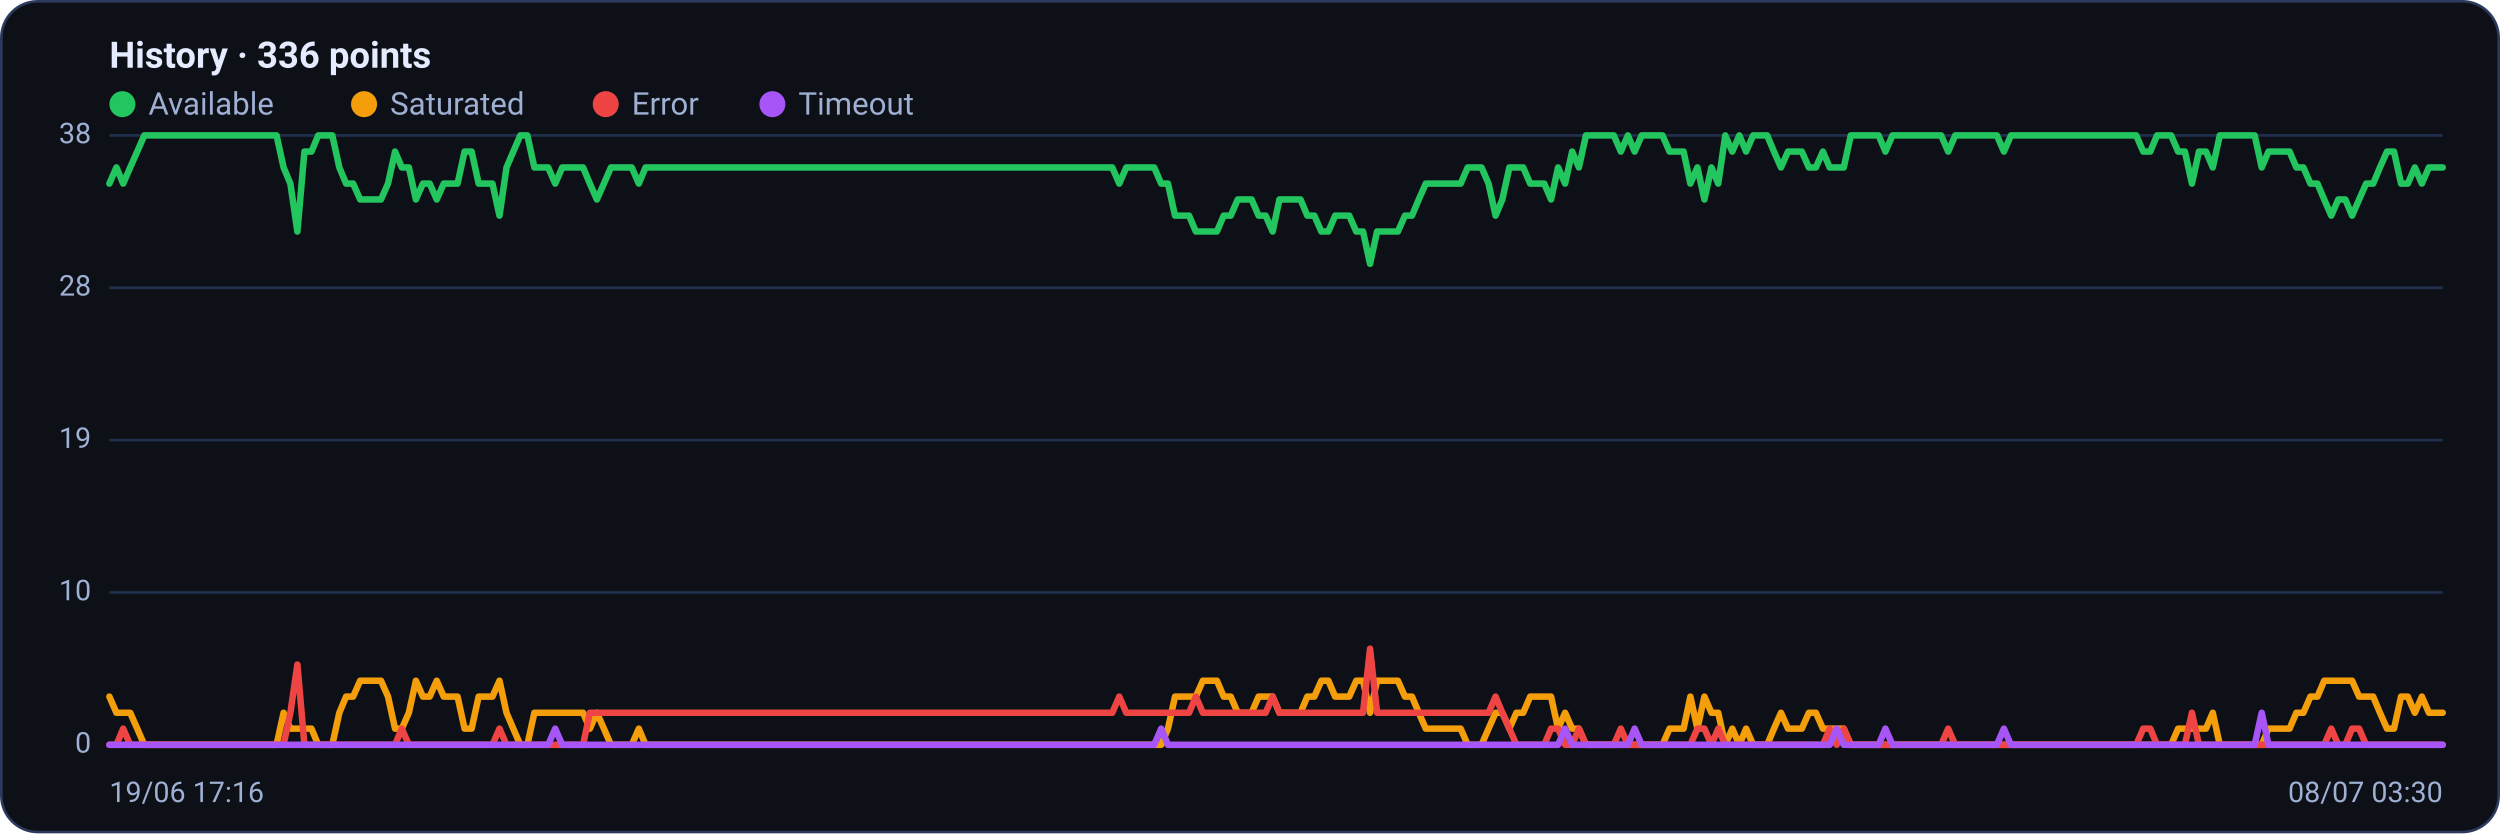
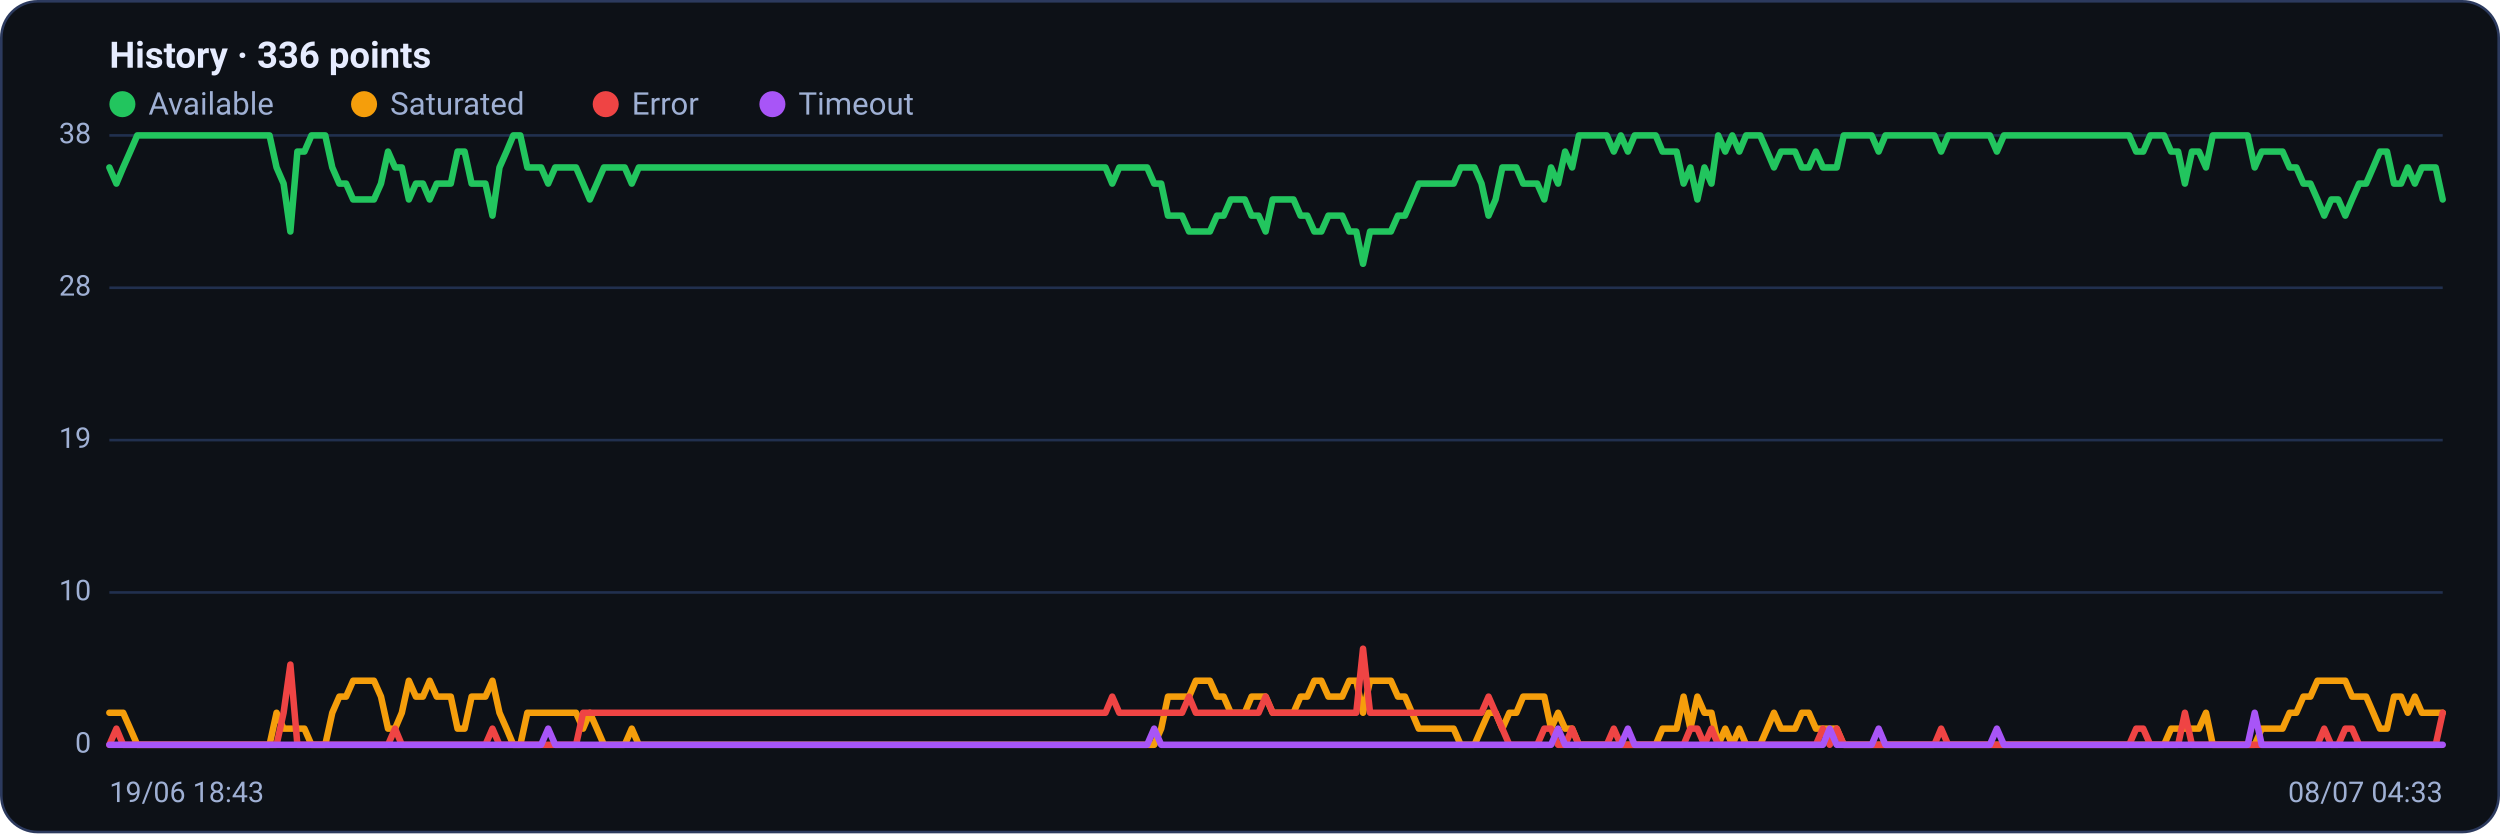
<svg xmlns="http://www.w3.org/2000/svg" viewBox="0 0 960 320" width="960" height="320" font-family="Segoe UI, system-ui, -apple-system, Roboto, Helvetica, Arial, sans-serif" role="img" aria-label="Availability history per region">
  <rect x="0.5" y="0.5" width="959" height="319" rx="14" fill="#0d1117" stroke="#2c3a5e" />
  <text x="42" y="26" font-size="14" font-weight="600" fill="#e6ecff">History · 336 points</text>
  <circle cx="47" cy="40" r="5" fill="#22c55e" />
  <text x="57" y="44" font-size="12" fill="#9fb0d4">Available</text>
  <circle cx="139.8" cy="40" r="5" fill="#f59e0b" />
  <text x="149.8" y="44" font-size="12" fill="#9fb0d4">Saturated</text>
  <circle cx="232.6" cy="40" r="5" fill="#ef4444" />
  <text x="242.6" y="44" font-size="12" fill="#9fb0d4">Error</text>
  <circle cx="296.6" cy="40" r="5" fill="#a855f7" />
  <text x="306.6" y="44" font-size="12" fill="#9fb0d4">Timeout</text>
  <line x1="42" y1="286.0" x2="938" y2="286.0" stroke="#21304f" stroke-width="1" />
  <text x="35" y="289.0" text-anchor="end" font-size="11" fill="#9fb0d4">0</text>
  <line x1="42" y1="227.5" x2="938" y2="227.5" stroke="#21304f" stroke-width="1" />
  <text x="35" y="230.5" text-anchor="end" font-size="11" fill="#9fb0d4">10</text>
  <line x1="42" y1="169.0" x2="938" y2="169.0" stroke="#21304f" stroke-width="1" />
  <text x="35" y="172.0" text-anchor="end" font-size="11" fill="#9fb0d4">19</text>
  <line x1="42" y1="110.5" x2="938" y2="110.5" stroke="#21304f" stroke-width="1" />
  <text x="35" y="113.5" text-anchor="end" font-size="11" fill="#9fb0d4">28</text>
  <line x1="42" y1="52.0" x2="938" y2="52.0" stroke="#21304f" stroke-width="1" />
  <text x="35" y="55.0" text-anchor="end" font-size="11" fill="#9fb0d4">38</text>
-   <polyline fill="none" stroke="#22c55e" stroke-width="2.5" stroke-linejoin="round" stroke-linecap="round" points="42.0,70.5 44.7,64.3 47.3,70.5 50.0,64.3 52.7,58.2 55.4,52.0 58.0,52.0 60.7,52.0 63.4,52.0 66.1,52.0 68.7,52.0 71.4,52.0 74.1,52.0 76.8,52.0 79.4,52.0 82.1,52.0 84.8,52.0 87.5,52.0 90.1,52.0 92.8,52.0 95.5,52.0 98.2,52.0 100.8,52.0 103.5,52.0 106.2,52.0 108.9,64.3 111.5,70.5 114.2,88.9 116.9,58.2 119.6,58.2 122.2,52.0 124.9,52.0 127.6,52.0 130.3,64.3 132.9,70.5 135.6,70.5 138.3,76.6 141.0,76.6 143.6,76.6 146.3,76.6 149.0,70.5 151.7,58.2 154.3,64.3 157.0,64.3 159.7,76.6 162.4,70.5 165.0,70.5 167.7,76.6 170.4,70.5 173.1,70.5 175.7,70.5 178.4,58.2 181.1,58.2 183.8,70.5 186.4,70.5 189.1,70.5 191.8,82.8 194.5,64.3 197.1,58.2 199.8,52.0 202.5,52.0 205.2,64.3 207.8,64.3 210.5,64.3 213.2,70.5 215.9,64.3 218.5,64.3 221.2,64.3 223.9,64.3 226.5,70.5 229.2,76.6 231.9,70.5 234.6,64.3 237.2,64.3 239.9,64.3 242.6,64.3 245.3,70.5 247.9,64.3 250.6,64.3 253.3,64.3 256.0,64.3 258.6,64.3 261.3,64.3 264.0,64.3 266.7,64.3 269.3,64.3 272.0,64.3 274.7,64.3 277.4,64.3 280.0,64.3 282.7,64.3 285.4,64.3 288.1,64.3 290.7,64.3 293.4,64.3 296.1,64.3 298.8,64.3 301.4,64.3 304.1,64.3 306.8,64.3 309.5,64.3 312.1,64.3 314.8,64.3 317.5,64.3 320.2,64.3 322.8,64.3 325.5,64.3 328.2,64.3 330.9,64.3 333.5,64.3 336.2,64.3 338.9,64.3 341.6,64.3 344.2,64.3 346.9,64.3 349.6,64.3 352.3,64.3 354.9,64.3 357.6,64.3 360.3,64.3 363.0,64.3 365.6,64.3 368.3,64.3 371.0,64.3 373.7,64.3 376.3,64.3 379.0,64.3 381.7,64.3 384.4,64.3 387.0,64.3 389.7,64.3 392.4,64.3 395.1,64.3 397.7,64.3 400.4,64.3 403.1,64.3 405.7,64.3 408.4,64.3 411.1,64.3 413.8,64.3 416.4,64.3 419.1,64.3 421.8,64.3 424.5,64.3 427.1,64.3 429.8,70.5 432.5,64.3 435.2,64.3 437.8,64.3 440.5,64.3 443.2,64.3 445.9,70.5 448.5,70.5 451.2,82.8 453.9,82.8 456.6,82.8 459.2,88.9 461.9,88.9 464.6,88.9 467.3,88.9 469.9,82.8 472.6,82.8 475.3,76.6 478.0,76.6 480.6,76.6 483.3,82.8 486.0,82.8 488.7,88.9 491.3,76.6 494.0,76.6 496.7,76.6 499.4,76.6 502.0,82.8 504.7,82.8 507.4,88.9 510.1,88.9 512.7,82.8 515.4,82.8 518.1,82.8 520.8,88.9 523.4,88.9 526.1,101.3 528.8,88.9 531.5,88.9 534.1,88.9 536.8,88.9 539.5,82.8 542.2,82.8 544.8,76.6 547.5,70.5 550.2,70.5 552.9,70.5 555.5,70.5 558.2,70.5 560.9,70.5 563.6,64.3 566.2,64.3 568.9,64.3 571.6,70.5 574.3,82.8 576.9,76.6 579.6,64.3 582.3,64.3 584.9,64.3 587.6,70.5 590.3,70.5 593.0,70.5 595.6,76.6 598.3,64.3 601.0,70.5 603.7,58.2 606.3,64.3 609.0,52.0 611.7,52.0 614.4,52.0 617.0,52.0 619.7,52.0 622.4,58.2 625.1,52.0 627.7,58.2 630.4,52.0 633.1,52.0 635.8,52.0 638.4,52.0 641.1,58.2 643.8,58.2 646.5,58.2 649.1,70.5 651.8,64.3 654.5,76.6 657.2,64.3 659.8,70.5 662.5,52.0 665.2,58.2 667.9,52.0 670.5,58.2 673.2,52.0 675.9,52.0 678.6,52.0 681.2,58.2 683.9,64.3 686.6,58.2 689.3,58.2 691.9,58.2 694.6,64.3 697.3,64.3 700.0,58.2 702.6,64.3 705.3,64.3 708.0,64.3 710.7,52.0 713.3,52.0 716.0,52.0 718.7,52.0 721.4,52.0 724.0,58.2 726.7,52.0 729.4,52.0 732.1,52.0 734.7,52.0 737.4,52.0 740.1,52.0 742.8,52.0 745.4,52.0 748.1,58.2 750.8,52.0 753.5,52.0 756.1,52.0 758.8,52.0 761.5,52.0 764.1,52.0 766.8,52.0 769.5,58.2 772.2,52.0 774.8,52.0 777.5,52.0 780.2,52.0 782.9,52.0 785.5,52.0 788.2,52.0 790.9,52.0 793.6,52.0 796.2,52.0 798.9,52.0 801.6,52.0 804.3,52.0 806.9,52.0 809.6,52.0 812.3,52.0 815.0,52.0 817.6,52.0 820.3,52.0 823.0,58.2 825.7,58.2 828.3,52.0 831.0,52.0 833.7,52.0 836.4,58.2 839.0,58.2 841.7,70.5 844.4,58.2 847.1,58.2 849.7,64.3 852.4,52.0 855.1,52.0 857.8,52.0 860.4,52.0 863.1,52.0 865.8,52.0 868.5,64.3 871.1,58.2 873.8,58.2 876.5,58.2 879.2,58.2 881.8,64.3 884.5,64.3 887.2,70.5 889.9,70.5 892.5,76.6 895.2,82.8 897.9,76.6 900.6,76.6 903.2,82.8 905.9,76.6 908.6,70.5 911.3,70.5 913.9,64.3 916.6,58.2 919.3,58.2 922.0,70.5 924.6,70.5 927.3,64.3 930.0,70.5 932.7,64.3 935.3,64.3 938.0,64.3" />
-   <polyline fill="none" stroke="#f59e0b" stroke-width="2.5" stroke-linejoin="round" stroke-linecap="round" points="42.0,267.5 44.7,273.7 47.3,273.7 50.0,273.7 52.7,279.8 55.4,286.0 58.0,286.0 60.7,286.0 63.4,286.0 66.1,286.0 68.7,286.0 71.4,286.0 74.1,286.0 76.8,286.0 79.4,286.0 82.1,286.0 84.8,286.0 87.5,286.0 90.1,286.0 92.8,286.0 95.5,286.0 98.2,286.0 100.8,286.0 103.5,286.0 106.2,286.0 108.9,273.7 111.5,279.8 114.2,279.8 116.9,279.8 119.6,279.8 122.2,286.0 124.9,286.0 127.6,286.0 130.3,273.7 132.9,267.5 135.6,267.5 138.3,261.4 141.0,261.4 143.6,261.4 146.3,261.4 149.0,267.5 151.7,279.8 154.3,279.8 157.0,273.7 159.7,261.4 162.4,267.5 165.0,267.5 167.7,261.4 170.4,267.5 173.1,267.5 175.7,267.5 178.4,279.8 181.1,279.8 183.8,267.5 186.4,267.5 189.1,267.5 191.8,261.4 194.5,273.7 197.1,279.8 199.8,286.0 202.5,286.0 205.2,273.7 207.8,273.7 210.5,273.7 213.2,273.7 215.9,273.7 218.5,273.7 221.2,273.7 223.9,273.7 226.5,279.8 229.2,273.7 231.9,279.8 234.6,286.0 237.2,286.0 239.9,286.0 242.6,286.0 245.3,279.8 247.9,286.0 250.6,286.0 253.3,286.0 256.0,286.0 258.6,286.0 261.3,286.0 264.0,286.0 266.7,286.0 269.3,286.0 272.0,286.0 274.7,286.0 277.4,286.0 280.0,286.0 282.7,286.0 285.4,286.0 288.1,286.0 290.7,286.0 293.4,286.0 296.1,286.0 298.8,286.0 301.4,286.0 304.1,286.0 306.8,286.0 309.5,286.0 312.1,286.0 314.8,286.0 317.5,286.0 320.2,286.0 322.8,286.0 325.5,286.0 328.2,286.0 330.9,286.0 333.5,286.0 336.2,286.0 338.9,286.0 341.6,286.0 344.2,286.0 346.9,286.0 349.6,286.0 352.3,286.0 354.9,286.0 357.6,286.0 360.3,286.0 363.0,286.0 365.6,286.0 368.3,286.0 371.0,286.0 373.7,286.0 376.3,286.0 379.0,286.0 381.7,286.0 384.4,286.0 387.0,286.0 389.7,286.0 392.4,286.0 395.1,286.0 397.7,286.0 400.4,286.0 403.1,286.0 405.7,286.0 408.4,286.0 411.1,286.0 413.8,286.0 416.4,286.0 419.1,286.0 421.8,286.0 424.5,286.0 427.1,286.0 429.8,286.0 432.5,286.0 435.2,286.0 437.8,286.0 440.5,286.0 443.2,286.0 445.9,286.0 448.5,279.8 451.2,267.5 453.9,267.5 456.6,267.5 459.2,267.5 461.9,261.4 464.6,261.4 467.3,261.4 469.9,267.5 472.6,267.5 475.3,273.7 478.0,273.7 480.6,273.7 483.3,267.5 486.0,267.5 488.7,267.5 491.3,273.7 494.0,273.7 496.7,273.7 499.4,273.7 502.0,267.5 504.7,267.5 507.4,261.4 510.1,261.4 512.7,267.5 515.4,267.5 518.1,267.5 520.8,261.4 523.4,261.4 526.1,273.7 528.8,261.4 531.5,261.4 534.1,261.4 536.8,261.4 539.5,267.5 542.2,267.5 544.8,273.7 547.5,279.8 550.2,279.8 552.9,279.8 555.5,279.8 558.2,279.8 560.9,279.8 563.6,286.0 566.2,286.0 568.9,286.0 571.6,279.8 574.3,273.7 576.9,273.7 579.6,279.8 582.3,273.7 584.9,273.7 587.6,267.5 590.3,267.5 593.0,267.5 595.6,267.5 598.3,279.8 601.0,273.7 603.7,279.8 606.3,279.8 609.0,286.0 611.7,286.0 614.4,286.0 617.0,286.0 619.7,286.0 622.4,286.0 625.1,286.0 627.7,286.0 630.4,286.0 633.1,286.0 635.8,286.0 638.4,286.0 641.1,279.8 643.8,279.8 646.5,279.8 649.1,267.5 651.8,279.8 654.5,267.5 657.2,273.7 659.8,273.7 662.5,286.0 665.2,279.8 667.9,286.0 670.5,279.8 673.2,286.0 675.9,286.0 678.6,286.0 681.2,279.8 683.9,273.7 686.6,279.8 689.3,279.8 691.9,279.8 694.6,273.7 697.3,273.7 700.0,279.8 702.6,279.8 705.3,279.8 708.0,279.8 710.7,286.0 713.3,286.0 716.0,286.0 718.7,286.0 721.4,286.0 724.0,286.0 726.7,286.0 729.4,286.0 732.1,286.0 734.7,286.0 737.4,286.0 740.1,286.0 742.8,286.0 745.4,286.0 748.1,286.0 750.8,286.0 753.5,286.0 756.1,286.0 758.8,286.0 761.5,286.0 764.1,286.0 766.8,286.0 769.5,286.0 772.2,286.0 774.8,286.0 777.5,286.0 780.2,286.0 782.9,286.0 785.5,286.0 788.2,286.0 790.9,286.0 793.6,286.0 796.2,286.0 798.9,286.0 801.6,286.0 804.3,286.0 806.9,286.0 809.6,286.0 812.3,286.0 815.0,286.0 817.6,286.0 820.3,286.0 823.0,286.0 825.7,286.0 828.3,286.0 831.0,286.0 833.7,286.0 836.4,279.8 839.0,279.8 841.7,279.8 844.4,279.8 847.1,279.8 849.7,273.7 852.4,286.0 855.1,286.0 857.8,286.0 860.4,286.0 863.1,286.0 865.8,286.0 868.5,286.0 871.1,279.8 873.8,279.8 876.5,279.8 879.2,279.8 881.8,273.7 884.5,273.7 887.2,267.5 889.9,267.5 892.5,261.4 895.2,261.4 897.9,261.4 900.6,261.4 903.2,261.4 905.9,267.5 908.6,267.5 911.3,267.5 913.9,273.7 916.6,279.8 919.3,279.8 922.0,267.5 924.6,267.5 927.3,273.7 930.0,267.5 932.7,273.7 935.3,273.7 938.0,273.7" />
-   <polyline fill="none" stroke="#ef4444" stroke-width="2.5" stroke-linejoin="round" stroke-linecap="round" points="42.0,286.0 44.7,286.0 47.3,279.8 50.0,286.0 52.7,286.0 55.4,286.0 58.0,286.0 60.7,286.0 63.4,286.0 66.1,286.0 68.7,286.0 71.4,286.0 74.1,286.0 76.8,286.0 79.4,286.0 82.1,286.0 84.8,286.0 87.5,286.0 90.1,286.0 92.8,286.0 95.5,286.0 98.2,286.0 100.8,286.0 103.5,286.0 106.2,286.0 108.9,286.0 111.5,273.7 114.2,255.2 116.9,286.0 119.6,286.0 122.2,286.0 124.9,286.0 127.6,286.0 130.3,286.0 132.9,286.0 135.6,286.0 138.3,286.0 141.0,286.0 143.6,286.0 146.3,286.0 149.0,286.0 151.7,286.0 154.3,279.8 157.0,286.0 159.7,286.0 162.4,286.0 165.0,286.0 167.7,286.0 170.4,286.0 173.1,286.0 175.7,286.0 178.4,286.0 181.1,286.0 183.8,286.0 186.4,286.0 189.1,286.0 191.8,279.8 194.5,286.0 197.1,286.0 199.8,286.0 202.5,286.0 205.2,286.0 207.8,286.0 210.5,286.0 213.2,286.0 215.9,286.0 218.5,286.0 221.2,286.0 223.9,286.0 226.5,273.7 229.2,273.7 231.9,273.7 234.6,273.7 237.2,273.7 239.9,273.7 242.6,273.7 245.3,273.7 247.9,273.7 250.6,273.7 253.3,273.7 256.0,273.7 258.6,273.7 261.3,273.7 264.0,273.7 266.7,273.7 269.3,273.7 272.0,273.7 274.7,273.7 277.4,273.7 280.0,273.7 282.7,273.7 285.4,273.7 288.1,273.7 290.7,273.7 293.4,273.7 296.1,273.7 298.8,273.7 301.4,273.7 304.1,273.7 306.8,273.7 309.5,273.7 312.1,273.7 314.8,273.7 317.5,273.7 320.2,273.7 322.8,273.7 325.5,273.7 328.2,273.7 330.9,273.7 333.5,273.7 336.2,273.7 338.9,273.7 341.6,273.7 344.2,273.7 346.9,273.7 349.6,273.7 352.3,273.7 354.9,273.7 357.6,273.7 360.3,273.7 363.0,273.7 365.6,273.7 368.3,273.7 371.0,273.7 373.7,273.7 376.3,273.7 379.0,273.7 381.7,273.7 384.4,273.7 387.0,273.7 389.7,273.7 392.4,273.7 395.1,273.7 397.7,273.7 400.4,273.7 403.1,273.7 405.7,273.7 408.4,273.7 411.1,273.7 413.8,273.7 416.4,273.7 419.1,273.7 421.8,273.7 424.5,273.7 427.1,273.7 429.8,267.5 432.5,273.7 435.2,273.7 437.8,273.7 440.5,273.7 443.2,273.7 445.9,273.7 448.5,273.7 451.2,273.7 453.9,273.7 456.6,273.7 459.2,267.5 461.9,273.7 464.6,273.7 467.3,273.7 469.9,273.7 472.6,273.7 475.3,273.7 478.0,273.7 480.6,273.7 483.3,273.7 486.0,273.7 488.7,267.5 491.3,273.7 494.0,273.7 496.7,273.7 499.4,273.7 502.0,273.7 504.7,273.7 507.4,273.7 510.1,273.7 512.7,273.7 515.4,273.7 518.1,273.7 520.8,273.7 523.4,273.7 526.1,249.1 528.8,273.7 531.5,273.7 534.1,273.7 536.8,273.7 539.5,273.7 542.2,273.7 544.8,273.7 547.5,273.7 550.2,273.7 552.9,273.7 555.5,273.7 558.2,273.7 560.9,273.7 563.6,273.7 566.2,273.7 568.9,273.7 571.6,273.7 574.3,267.5 576.9,273.7 579.6,279.8 582.3,286.0 584.9,286.0 587.6,286.0 590.3,286.0 593.0,286.0 595.6,279.8 598.3,279.8 601.0,286.0 603.7,286.0 606.3,279.8 609.0,286.0 611.7,286.0 614.4,286.0 617.0,286.0 619.7,286.0 622.4,279.8 625.1,286.0 627.7,286.0 630.4,286.0 633.1,286.0 635.8,286.0 638.4,286.0 641.1,286.0 643.8,286.0 646.5,286.0 649.1,286.0 651.8,279.8 654.5,279.8 657.2,286.0 659.8,279.8 662.5,286.0 665.2,286.0 667.9,286.0 670.5,286.0 673.2,286.0 675.9,286.0 678.6,286.0 681.2,286.0 683.9,286.0 686.6,286.0 689.3,286.0 691.9,286.0 694.6,286.0 697.3,286.0 700.0,286.0 702.6,279.8 705.3,286.0 708.0,279.8 710.7,286.0 713.3,286.0 716.0,286.0 718.7,286.0 721.4,286.0 724.0,286.0 726.7,286.0 729.4,286.0 732.1,286.0 734.7,286.0 737.4,286.0 740.1,286.0 742.8,286.0 745.4,286.0 748.1,279.8 750.8,286.0 753.5,286.0 756.1,286.0 758.8,286.0 761.5,286.0 764.1,286.0 766.8,286.0 769.5,286.0 772.2,286.0 774.8,286.0 777.5,286.0 780.2,286.0 782.9,286.0 785.5,286.0 788.2,286.0 790.9,286.0 793.6,286.0 796.2,286.0 798.9,286.0 801.6,286.0 804.3,286.0 806.9,286.0 809.6,286.0 812.3,286.0 815.0,286.0 817.6,286.0 820.3,286.0 823.0,279.8 825.7,279.8 828.3,286.0 831.0,286.0 833.7,286.0 836.4,286.0 839.0,286.0 841.7,273.7 844.4,286.0 847.1,286.0 849.7,286.0 852.4,286.0 855.1,286.0 857.8,286.0 860.4,286.0 863.1,286.0 865.8,286.0 868.5,286.0 871.1,286.0 873.8,286.0 876.5,286.0 879.2,286.0 881.8,286.0 884.5,286.0 887.2,286.0 889.9,286.0 892.5,286.0 895.2,279.8 897.9,286.0 900.6,286.0 903.2,279.8 905.9,279.8 908.6,286.0 911.3,286.0 913.9,286.0 916.6,286.0 919.3,286.0 922.0,286.0 924.6,286.0 927.3,286.0 930.0,286.0 932.7,286.0 935.3,286.0 938.0,286.0" />
-   <polyline fill="none" stroke="#a855f7" stroke-width="2.5" stroke-linejoin="round" stroke-linecap="round" points="42.0,286.0 44.7,286.0 47.3,286.0 50.0,286.0 52.7,286.0 55.4,286.0 58.0,286.0 60.7,286.0 63.4,286.0 66.1,286.0 68.7,286.0 71.4,286.0 74.1,286.0 76.8,286.0 79.4,286.0 82.1,286.0 84.8,286.0 87.5,286.0 90.1,286.0 92.8,286.0 95.5,286.0 98.2,286.0 100.8,286.0 103.5,286.0 106.2,286.0 108.9,286.0 111.5,286.0 114.2,286.0 116.9,286.0 119.6,286.0 122.2,286.0 124.9,286.0 127.6,286.0 130.3,286.0 132.9,286.0 135.6,286.0 138.3,286.0 141.0,286.0 143.6,286.0 146.3,286.0 149.0,286.0 151.7,286.0 154.3,286.0 157.0,286.0 159.7,286.0 162.4,286.0 165.0,286.0 167.7,286.0 170.4,286.0 173.1,286.0 175.7,286.0 178.4,286.0 181.1,286.0 183.8,286.0 186.4,286.0 189.1,286.0 191.8,286.0 194.5,286.0 197.1,286.0 199.8,286.0 202.5,286.0 205.2,286.0 207.8,286.0 210.5,286.0 213.2,279.8 215.9,286.0 218.5,286.0 221.2,286.0 223.9,286.0 226.5,286.0 229.2,286.0 231.9,286.0 234.6,286.0 237.2,286.0 239.9,286.0 242.6,286.0 245.3,286.0 247.9,286.0 250.6,286.0 253.3,286.0 256.0,286.0 258.6,286.0 261.3,286.0 264.0,286.0 266.7,286.0 269.3,286.0 272.0,286.0 274.7,286.0 277.4,286.0 280.0,286.0 282.7,286.0 285.4,286.0 288.1,286.0 290.7,286.0 293.4,286.0 296.1,286.0 298.8,286.0 301.4,286.0 304.1,286.0 306.8,286.0 309.5,286.0 312.1,286.0 314.8,286.0 317.5,286.0 320.2,286.0 322.8,286.0 325.5,286.0 328.2,286.0 330.9,286.0 333.5,286.0 336.2,286.0 338.9,286.0 341.6,286.0 344.2,286.0 346.9,286.0 349.6,286.0 352.3,286.0 354.9,286.0 357.6,286.0 360.3,286.0 363.0,286.0 365.6,286.0 368.3,286.0 371.0,286.0 373.7,286.0 376.3,286.0 379.0,286.0 381.7,286.0 384.4,286.0 387.0,286.0 389.7,286.0 392.4,286.0 395.1,286.0 397.7,286.0 400.4,286.0 403.1,286.0 405.7,286.0 408.4,286.0 411.1,286.0 413.8,286.0 416.4,286.0 419.1,286.0 421.8,286.0 424.5,286.0 427.1,286.0 429.8,286.0 432.5,286.0 435.2,286.0 437.8,286.0 440.5,286.0 443.2,286.0 445.9,279.8 448.5,286.0 451.2,286.0 453.9,286.0 456.6,286.0 459.2,286.0 461.9,286.0 464.6,286.0 467.3,286.0 469.9,286.0 472.6,286.0 475.3,286.0 478.0,286.0 480.6,286.0 483.3,286.0 486.0,286.0 488.7,286.0 491.3,286.0 494.0,286.0 496.7,286.0 499.4,286.0 502.0,286.0 504.7,286.0 507.4,286.0 510.1,286.0 512.7,286.0 515.4,286.0 518.1,286.0 520.8,286.0 523.4,286.0 526.1,286.0 528.8,286.0 531.5,286.0 534.1,286.0 536.8,286.0 539.5,286.0 542.2,286.0 544.8,286.0 547.5,286.0 550.2,286.0 552.9,286.0 555.5,286.0 558.2,286.0 560.9,286.0 563.6,286.0 566.2,286.0 568.9,286.0 571.6,286.0 574.3,286.0 576.9,286.0 579.6,286.0 582.3,286.0 584.9,286.0 587.6,286.0 590.3,286.0 593.0,286.0 595.6,286.0 598.3,286.0 601.0,279.8 603.7,286.0 606.3,286.0 609.0,286.0 611.7,286.0 614.4,286.0 617.0,286.0 619.7,286.0 622.4,286.0 625.1,286.0 627.7,279.8 630.4,286.0 633.1,286.0 635.8,286.0 638.4,286.0 641.1,286.0 643.8,286.0 646.5,286.0 649.1,286.0 651.8,286.0 654.5,286.0 657.2,286.0 659.8,286.0 662.5,286.0 665.2,286.0 667.9,286.0 670.5,286.0 673.2,286.0 675.9,286.0 678.6,286.0 681.2,286.0 683.9,286.0 686.6,286.0 689.3,286.0 691.9,286.0 694.6,286.0 697.3,286.0 700.0,286.0 702.6,286.0 705.3,279.8 708.0,286.0 710.7,286.0 713.3,286.0 716.0,286.0 718.7,286.0 721.4,286.0 724.0,279.8 726.7,286.0 729.4,286.0 732.1,286.0 734.7,286.0 737.4,286.0 740.1,286.0 742.8,286.0 745.4,286.0 748.1,286.0 750.8,286.0 753.5,286.0 756.1,286.0 758.8,286.0 761.5,286.0 764.1,286.0 766.8,286.0 769.5,279.8 772.2,286.0 774.8,286.0 777.5,286.0 780.2,286.0 782.9,286.0 785.5,286.0 788.2,286.0 790.9,286.0 793.6,286.0 796.2,286.0 798.9,286.0 801.6,286.0 804.3,286.0 806.9,286.0 809.6,286.0 812.3,286.0 815.0,286.0 817.6,286.0 820.3,286.0 823.0,286.0 825.7,286.0 828.3,286.0 831.0,286.0 833.7,286.0 836.4,286.0 839.0,286.0 841.7,286.0 844.4,286.0 847.1,286.0 849.7,286.0 852.4,286.0 855.1,286.0 857.8,286.0 860.4,286.0 863.1,286.0 865.8,286.0 868.5,273.7 871.1,286.0 873.8,286.0 876.5,286.0 879.2,286.0 881.8,286.0 884.5,286.0 887.2,286.0 889.9,286.0 892.5,286.0 895.2,286.0 897.9,286.0 900.6,286.0 903.2,286.0 905.9,286.0 908.6,286.0 911.3,286.0 913.9,286.0 916.6,286.0 919.3,286.0 922.0,286.0 924.6,286.0 927.3,286.0 930.0,286.0 932.7,286.0 935.3,286.0 938.0,286.0" />
-   <text x="42" y="308" font-size="11" fill="#9fb0d4">19/06 17:16</text>
-   <text x="938" y="308" text-anchor="end" font-size="11" fill="#9fb0d4">08/07 03:30</text>
+   <polyline fill="none" stroke="#22c55e" stroke-width="2.5" stroke-linejoin="round" stroke-linecap="round" points="42.0,64.3 44.7,70.5 47.3,64.3 50.0,58.2 52.7,52.0 55.4,52.0 58.0,52.0 60.7,52.0 63.4,52.0 66.1,52.0 68.7,52.0 71.4,52.0 74.1,52.0 76.8,52.0 79.4,52.0 82.1,52.0 84.8,52.0 87.5,52.0 90.1,52.0 92.8,52.0 95.5,52.0 98.2,52.0 100.8,52.0 103.5,52.0 106.2,64.3 108.9,70.5 111.5,88.9 114.2,58.2 116.9,58.2 119.6,52.0 122.2,52.0 124.9,52.0 127.6,64.3 130.3,70.5 132.9,70.5 135.6,76.6 138.3,76.6 141.0,76.6 143.6,76.6 146.3,70.5 149.0,58.2 151.7,64.3 154.3,64.3 157.0,76.6 159.7,70.5 162.4,70.5 165.0,76.6 167.7,70.5 170.4,70.5 173.1,70.5 175.7,58.2 178.4,58.2 181.1,70.5 183.8,70.5 186.4,70.5 189.1,82.8 191.8,64.3 194.5,58.2 197.1,52.0 199.8,52.0 202.5,64.3 205.2,64.3 207.8,64.3 210.5,70.5 213.2,64.3 215.9,64.3 218.5,64.3 221.2,64.3 223.9,70.5 226.5,76.6 229.2,70.5 231.9,64.3 234.6,64.3 237.2,64.3 239.9,64.3 242.6,70.5 245.3,64.3 247.9,64.3 250.6,64.3 253.3,64.3 256.0,64.3 258.6,64.3 261.3,64.3 264.0,64.3 266.7,64.3 269.3,64.3 272.0,64.3 274.7,64.3 277.4,64.3 280.0,64.3 282.7,64.3 285.4,64.3 288.1,64.3 290.7,64.3 293.4,64.3 296.1,64.3 298.8,64.3 301.4,64.3 304.1,64.3 306.8,64.3 309.5,64.3 312.1,64.3 314.8,64.3 317.5,64.3 320.2,64.3 322.8,64.3 325.5,64.3 328.2,64.3 330.9,64.3 333.5,64.3 336.2,64.3 338.9,64.3 341.6,64.3 344.2,64.3 346.9,64.3 349.6,64.3 352.3,64.3 354.9,64.3 357.6,64.3 360.3,64.3 363.0,64.3 365.6,64.3 368.3,64.3 371.0,64.3 373.7,64.3 376.3,64.3 379.0,64.3 381.7,64.3 384.4,64.3 387.0,64.3 389.7,64.3 392.4,64.3 395.1,64.3 397.7,64.3 400.4,64.3 403.1,64.3 405.7,64.3 408.4,64.3 411.1,64.3 413.8,64.3 416.4,64.3 419.1,64.3 421.8,64.3 424.5,64.3 427.1,70.5 429.8,64.3 432.5,64.3 435.2,64.3 437.8,64.3 440.5,64.3 443.2,70.5 445.9,70.5 448.5,82.8 451.2,82.8 453.9,82.8 456.6,88.9 459.2,88.9 461.9,88.9 464.6,88.9 467.3,82.8 469.9,82.8 472.6,76.6 475.3,76.6 478.0,76.6 480.6,82.8 483.3,82.8 486.0,88.9 488.7,76.6 491.3,76.6 494.0,76.6 496.7,76.6 499.4,82.8 502.0,82.8 504.7,88.9 507.4,88.9 510.1,82.8 512.7,82.8 515.4,82.8 518.1,88.9 520.8,88.9 523.4,101.3 526.1,88.9 528.8,88.9 531.5,88.9 534.1,88.9 536.8,82.8 539.5,82.8 542.2,76.6 544.8,70.5 547.5,70.5 550.2,70.5 552.9,70.5 555.5,70.5 558.2,70.5 560.9,64.3 563.6,64.3 566.2,64.3 568.9,70.5 571.6,82.8 574.3,76.6 576.9,64.3 579.6,64.3 582.3,64.3 584.9,70.5 587.6,70.5 590.3,70.5 593.0,76.6 595.6,64.3 598.3,70.5 601.0,58.2 603.7,64.3 606.3,52.0 609.0,52.0 611.7,52.0 614.4,52.0 617.0,52.0 619.7,58.2 622.4,52.0 625.1,58.2 627.7,52.0 630.4,52.0 633.1,52.0 635.8,52.0 638.4,58.2 641.1,58.2 643.8,58.2 646.5,70.5 649.1,64.3 651.8,76.6 654.5,64.3 657.2,70.5 659.8,52.0 662.5,58.2 665.2,52.0 667.9,58.2 670.5,52.0 673.2,52.0 675.9,52.0 678.6,58.2 681.2,64.3 683.9,58.2 686.6,58.2 689.3,58.2 691.9,64.3 694.6,64.3 697.3,58.2 700.0,64.3 702.6,64.3 705.3,64.3 708.0,52.0 710.7,52.0 713.3,52.0 716.0,52.0 718.7,52.0 721.4,58.2 724.0,52.0 726.7,52.0 729.4,52.0 732.1,52.0 734.7,52.0 737.4,52.0 740.1,52.0 742.8,52.0 745.4,58.2 748.1,52.0 750.8,52.0 753.5,52.0 756.1,52.0 758.8,52.0 761.5,52.0 764.1,52.0 766.8,58.2 769.5,52.0 772.2,52.0 774.8,52.0 777.5,52.0 780.2,52.0 782.9,52.0 785.5,52.0 788.2,52.0 790.9,52.0 793.6,52.0 796.2,52.0 798.9,52.0 801.6,52.0 804.3,52.0 806.9,52.0 809.6,52.0 812.3,52.0 815.0,52.0 817.6,52.0 820.3,58.2 823.0,58.2 825.7,52.0 828.3,52.0 831.0,52.0 833.7,58.2 836.4,58.2 839.0,70.5 841.7,58.2 844.4,58.2 847.1,64.3 849.7,52.0 852.4,52.0 855.1,52.0 857.8,52.0 860.4,52.0 863.1,52.0 865.8,64.3 868.5,58.2 871.1,58.2 873.8,58.2 876.5,58.2 879.2,64.3 881.8,64.3 884.5,70.5 887.2,70.5 889.9,76.6 892.5,82.8 895.2,76.6 897.9,76.6 900.6,82.8 903.2,76.6 905.9,70.5 908.6,70.5 911.3,64.3 913.9,58.2 916.6,58.2 919.3,70.5 922.0,70.5 924.6,64.3 927.3,70.5 930.0,64.3 932.7,64.3 935.3,64.3 938.0,76.6" />
+   <polyline fill="none" stroke="#f59e0b" stroke-width="2.5" stroke-linejoin="round" stroke-linecap="round" points="42.0,273.7 44.7,273.7 47.3,273.7 50.0,279.8 52.7,286.0 55.4,286.0 58.0,286.0 60.7,286.0 63.4,286.0 66.1,286.0 68.7,286.0 71.4,286.0 74.1,286.0 76.8,286.0 79.4,286.0 82.1,286.0 84.8,286.0 87.5,286.0 90.1,286.0 92.8,286.0 95.5,286.0 98.2,286.0 100.8,286.0 103.5,286.0 106.2,273.7 108.9,279.8 111.5,279.8 114.2,279.8 116.9,279.8 119.6,286.0 122.2,286.0 124.9,286.0 127.6,273.7 130.3,267.5 132.9,267.5 135.6,261.4 138.3,261.4 141.0,261.4 143.6,261.4 146.3,267.5 149.0,279.8 151.7,279.8 154.3,273.7 157.0,261.4 159.7,267.5 162.4,267.5 165.0,261.4 167.7,267.5 170.4,267.5 173.1,267.5 175.7,279.8 178.4,279.8 181.1,267.5 183.8,267.5 186.4,267.5 189.1,261.4 191.8,273.7 194.5,279.8 197.1,286.0 199.8,286.0 202.5,273.7 205.2,273.7 207.8,273.7 210.5,273.7 213.2,273.7 215.9,273.7 218.5,273.7 221.2,273.7 223.9,279.8 226.5,273.7 229.2,279.8 231.9,286.0 234.6,286.0 237.2,286.0 239.9,286.0 242.6,279.8 245.3,286.0 247.9,286.0 250.6,286.0 253.3,286.0 256.0,286.0 258.6,286.0 261.3,286.0 264.0,286.0 266.7,286.0 269.3,286.0 272.0,286.0 274.7,286.0 277.4,286.0 280.0,286.0 282.7,286.0 285.4,286.0 288.1,286.0 290.7,286.0 293.4,286.0 296.1,286.0 298.8,286.0 301.4,286.0 304.1,286.0 306.8,286.0 309.5,286.0 312.1,286.0 314.8,286.0 317.5,286.0 320.2,286.0 322.8,286.0 325.5,286.0 328.2,286.0 330.9,286.0 333.5,286.0 336.2,286.0 338.9,286.0 341.6,286.0 344.2,286.0 346.9,286.0 349.6,286.0 352.3,286.0 354.9,286.0 357.6,286.0 360.3,286.0 363.0,286.0 365.6,286.0 368.3,286.0 371.0,286.0 373.7,286.0 376.3,286.0 379.0,286.0 381.7,286.0 384.4,286.0 387.0,286.0 389.7,286.0 392.4,286.0 395.1,286.0 397.7,286.0 400.4,286.0 403.1,286.0 405.7,286.0 408.4,286.0 411.1,286.0 413.8,286.0 416.4,286.0 419.1,286.0 421.8,286.0 424.5,286.0 427.1,286.0 429.8,286.0 432.5,286.0 435.2,286.0 437.8,286.0 440.5,286.0 443.2,286.0 445.9,279.8 448.5,267.5 451.2,267.5 453.9,267.5 456.6,267.5 459.2,261.4 461.9,261.4 464.6,261.4 467.3,267.5 469.9,267.5 472.6,273.7 475.3,273.7 478.0,273.7 480.6,267.5 483.3,267.5 486.0,267.5 488.7,273.7 491.3,273.7 494.0,273.7 496.7,273.7 499.4,267.5 502.0,267.5 504.7,261.4 507.4,261.4 510.1,267.5 512.7,267.5 515.4,267.5 518.1,261.4 520.8,261.4 523.4,273.7 526.1,261.4 528.8,261.4 531.5,261.4 534.1,261.4 536.8,267.5 539.5,267.5 542.2,273.7 544.8,279.8 547.5,279.8 550.2,279.8 552.9,279.8 555.5,279.8 558.2,279.8 560.9,286.0 563.6,286.0 566.2,286.0 568.9,279.8 571.6,273.7 574.3,273.7 576.9,279.8 579.6,273.7 582.3,273.7 584.9,267.5 587.6,267.5 590.3,267.5 593.0,267.5 595.6,279.8 598.3,273.7 601.0,279.8 603.7,279.8 606.3,286.0 609.0,286.0 611.7,286.0 614.4,286.0 617.0,286.0 619.7,286.0 622.4,286.0 625.1,286.0 627.7,286.0 630.4,286.0 633.1,286.0 635.8,286.0 638.4,279.8 641.1,279.8 643.8,279.8 646.5,267.5 649.1,279.8 651.8,267.5 654.5,273.7 657.2,273.7 659.8,286.0 662.5,279.8 665.2,286.0 667.9,279.8 670.5,286.0 673.2,286.0 675.9,286.0 678.6,279.8 681.2,273.7 683.9,279.8 686.6,279.8 689.3,279.8 691.9,273.7 694.6,273.7 697.3,279.8 700.0,279.8 702.6,279.8 705.3,279.8 708.0,286.0 710.7,286.0 713.3,286.0 716.0,286.0 718.7,286.0 721.4,286.0 724.0,286.0 726.7,286.0 729.4,286.0 732.1,286.0 734.7,286.0 737.4,286.0 740.1,286.0 742.8,286.0 745.4,286.0 748.1,286.0 750.8,286.0 753.5,286.0 756.1,286.0 758.8,286.0 761.5,286.0 764.1,286.0 766.8,286.0 769.5,286.0 772.2,286.0 774.8,286.0 777.5,286.0 780.2,286.0 782.9,286.0 785.5,286.0 788.2,286.0 790.9,286.0 793.6,286.0 796.2,286.0 798.9,286.0 801.6,286.0 804.3,286.0 806.9,286.0 809.6,286.0 812.3,286.0 815.0,286.0 817.6,286.0 820.3,286.0 823.0,286.0 825.7,286.0 828.3,286.0 831.0,286.0 833.7,279.8 836.4,279.8 839.0,279.8 841.7,279.8 844.4,279.8 847.1,273.7 849.7,286.0 852.4,286.0 855.1,286.0 857.8,286.0 860.4,286.0 863.1,286.0 865.8,286.0 868.5,279.8 871.1,279.8 873.8,279.8 876.5,279.8 879.2,273.7 881.8,273.7 884.5,267.5 887.2,267.5 889.9,261.4 892.5,261.4 895.2,261.4 897.9,261.4 900.6,261.4 903.2,267.5 905.9,267.5 908.6,267.5 911.3,273.7 913.9,279.8 916.6,279.8 919.3,267.5 922.0,267.5 924.6,273.7 927.3,267.5 930.0,273.7 932.7,273.7 935.3,273.7 938.0,273.7" />
+   <polyline fill="none" stroke="#ef4444" stroke-width="2.5" stroke-linejoin="round" stroke-linecap="round" points="42.0,286.0 44.7,279.8 47.3,286.0 50.0,286.0 52.7,286.0 55.4,286.0 58.0,286.0 60.7,286.0 63.4,286.0 66.1,286.0 68.7,286.0 71.4,286.0 74.1,286.0 76.8,286.0 79.4,286.0 82.1,286.0 84.8,286.0 87.5,286.0 90.1,286.0 92.8,286.0 95.5,286.0 98.2,286.0 100.8,286.0 103.5,286.0 106.2,286.0 108.9,273.7 111.5,255.2 114.2,286.0 116.9,286.0 119.6,286.0 122.2,286.0 124.9,286.0 127.6,286.0 130.3,286.0 132.9,286.0 135.6,286.0 138.3,286.0 141.0,286.0 143.6,286.0 146.3,286.0 149.0,286.0 151.7,279.8 154.3,286.0 157.0,286.0 159.7,286.0 162.4,286.0 165.0,286.0 167.7,286.0 170.4,286.0 173.1,286.0 175.7,286.0 178.4,286.0 181.1,286.0 183.8,286.0 186.4,286.0 189.1,279.8 191.8,286.0 194.5,286.0 197.1,286.0 199.8,286.0 202.5,286.0 205.2,286.0 207.8,286.0 210.5,286.0 213.2,286.0 215.9,286.0 218.5,286.0 221.2,286.0 223.9,273.7 226.5,273.7 229.2,273.7 231.9,273.7 234.6,273.7 237.2,273.7 239.9,273.7 242.6,273.7 245.3,273.7 247.9,273.7 250.6,273.7 253.3,273.7 256.0,273.7 258.6,273.7 261.3,273.7 264.0,273.7 266.7,273.7 269.3,273.7 272.0,273.7 274.7,273.7 277.4,273.7 280.0,273.7 282.7,273.7 285.4,273.7 288.1,273.7 290.7,273.7 293.4,273.7 296.1,273.7 298.8,273.7 301.4,273.7 304.1,273.7 306.8,273.7 309.5,273.7 312.1,273.7 314.8,273.7 317.5,273.7 320.2,273.7 322.8,273.7 325.5,273.7 328.2,273.7 330.9,273.7 333.5,273.7 336.2,273.7 338.9,273.7 341.6,273.7 344.2,273.7 346.9,273.7 349.6,273.7 352.3,273.7 354.9,273.7 357.6,273.7 360.3,273.7 363.0,273.7 365.6,273.7 368.3,273.7 371.0,273.7 373.7,273.7 376.3,273.7 379.0,273.7 381.7,273.7 384.4,273.7 387.0,273.7 389.7,273.7 392.4,273.7 395.1,273.7 397.7,273.7 400.4,273.7 403.1,273.7 405.7,273.7 408.4,273.7 411.1,273.7 413.8,273.7 416.4,273.7 419.1,273.7 421.8,273.7 424.5,273.7 427.1,267.5 429.8,273.7 432.5,273.7 435.2,273.7 437.8,273.7 440.5,273.7 443.2,273.7 445.9,273.7 448.5,273.7 451.2,273.7 453.9,273.7 456.6,267.5 459.2,273.7 461.9,273.7 464.6,273.7 467.3,273.7 469.9,273.7 472.6,273.7 475.3,273.7 478.0,273.7 480.6,273.7 483.3,273.7 486.0,267.5 488.7,273.7 491.3,273.7 494.0,273.7 496.7,273.7 499.4,273.7 502.0,273.7 504.7,273.7 507.4,273.7 510.1,273.7 512.7,273.7 515.4,273.7 518.1,273.7 520.8,273.7 523.4,249.1 526.1,273.7 528.8,273.7 531.5,273.7 534.1,273.7 536.8,273.7 539.5,273.7 542.2,273.7 544.8,273.7 547.5,273.7 550.2,273.7 552.9,273.7 555.5,273.7 558.2,273.7 560.9,273.7 563.6,273.7 566.2,273.7 568.9,273.7 571.6,267.5 574.3,273.7 576.9,279.8 579.6,286.0 582.3,286.0 584.9,286.0 587.6,286.0 590.3,286.0 593.0,279.8 595.6,279.8 598.3,286.0 601.0,286.0 603.7,279.8 606.3,286.0 609.0,286.0 611.7,286.0 614.4,286.0 617.0,286.0 619.7,279.8 622.4,286.0 625.1,286.0 627.7,286.0 630.4,286.0 633.1,286.0 635.8,286.0 638.4,286.0 641.1,286.0 643.8,286.0 646.5,286.0 649.1,279.8 651.8,279.8 654.5,286.0 657.2,279.8 659.8,286.0 662.5,286.0 665.2,286.0 667.9,286.0 670.5,286.0 673.2,286.0 675.9,286.0 678.6,286.0 681.2,286.0 683.9,286.0 686.6,286.0 689.3,286.0 691.9,286.0 694.6,286.0 697.3,286.0 700.0,279.8 702.6,286.0 705.3,279.8 708.0,286.0 710.7,286.0 713.3,286.0 716.0,286.0 718.7,286.0 721.4,286.0 724.0,286.0 726.7,286.0 729.4,286.0 732.1,286.0 734.7,286.0 737.4,286.0 740.1,286.0 742.8,286.0 745.4,279.8 748.1,286.0 750.8,286.0 753.5,286.0 756.1,286.0 758.8,286.0 761.5,286.0 764.1,286.0 766.8,286.0 769.5,286.0 772.2,286.0 774.8,286.0 777.5,286.0 780.2,286.0 782.9,286.0 785.5,286.0 788.2,286.0 790.9,286.0 793.6,286.0 796.2,286.0 798.9,286.0 801.6,286.0 804.3,286.0 806.9,286.0 809.6,286.0 812.3,286.0 815.0,286.0 817.6,286.0 820.3,279.8 823.0,279.8 825.7,286.0 828.3,286.0 831.0,286.0 833.7,286.0 836.4,286.0 839.0,273.7 841.7,286.0 844.4,286.0 847.1,286.0 849.7,286.0 852.4,286.0 855.1,286.0 857.8,286.0 860.4,286.0 863.1,286.0 865.8,286.0 868.5,286.0 871.1,286.0 873.8,286.0 876.5,286.0 879.2,286.0 881.8,286.0 884.5,286.0 887.2,286.0 889.9,286.0 892.5,279.8 895.2,286.0 897.9,286.0 900.6,279.8 903.2,279.8 905.9,286.0 908.6,286.0 911.3,286.0 913.9,286.0 916.6,286.0 919.3,286.0 922.0,286.0 924.6,286.0 927.3,286.0 930.0,286.0 932.7,286.0 935.3,286.0 938.0,273.7" />
+   <polyline fill="none" stroke="#a855f7" stroke-width="2.5" stroke-linejoin="round" stroke-linecap="round" points="42.0,286.0 44.7,286.0 47.3,286.0 50.0,286.0 52.7,286.0 55.4,286.0 58.0,286.0 60.7,286.0 63.4,286.0 66.1,286.0 68.7,286.0 71.4,286.0 74.1,286.0 76.8,286.0 79.4,286.0 82.1,286.0 84.8,286.0 87.5,286.0 90.1,286.0 92.8,286.0 95.5,286.0 98.2,286.0 100.8,286.0 103.5,286.0 106.2,286.0 108.9,286.0 111.5,286.0 114.2,286.0 116.9,286.0 119.6,286.0 122.2,286.0 124.9,286.0 127.6,286.0 130.3,286.0 132.9,286.0 135.6,286.0 138.3,286.0 141.0,286.0 143.6,286.0 146.3,286.0 149.0,286.0 151.7,286.0 154.3,286.0 157.0,286.0 159.7,286.0 162.4,286.0 165.0,286.0 167.7,286.0 170.4,286.0 173.1,286.0 175.7,286.0 178.4,286.0 181.1,286.0 183.8,286.0 186.4,286.0 189.1,286.0 191.8,286.0 194.5,286.0 197.1,286.0 199.8,286.0 202.5,286.0 205.2,286.0 207.8,286.0 210.5,279.8 213.2,286.0 215.9,286.0 218.5,286.0 221.2,286.0 223.9,286.0 226.5,286.0 229.2,286.0 231.9,286.0 234.6,286.0 237.2,286.0 239.9,286.0 242.6,286.0 245.3,286.0 247.9,286.0 250.6,286.0 253.3,286.0 256.0,286.0 258.6,286.0 261.3,286.0 264.0,286.0 266.7,286.0 269.3,286.0 272.0,286.0 274.7,286.0 277.4,286.0 280.0,286.0 282.7,286.0 285.4,286.0 288.1,286.0 290.7,286.0 293.4,286.0 296.1,286.0 298.8,286.0 301.4,286.0 304.1,286.0 306.8,286.0 309.5,286.0 312.1,286.0 314.8,286.0 317.5,286.0 320.2,286.0 322.8,286.0 325.5,286.0 328.2,286.0 330.9,286.0 333.5,286.0 336.2,286.0 338.9,286.0 341.6,286.0 344.2,286.0 346.9,286.0 349.6,286.0 352.3,286.0 354.9,286.0 357.6,286.0 360.3,286.0 363.0,286.0 365.6,286.0 368.3,286.0 371.0,286.0 373.7,286.0 376.3,286.0 379.0,286.0 381.7,286.0 384.4,286.0 387.0,286.0 389.7,286.0 392.4,286.0 395.1,286.0 397.7,286.0 400.4,286.0 403.1,286.0 405.7,286.0 408.4,286.0 411.1,286.0 413.8,286.0 416.4,286.0 419.1,286.0 421.8,286.0 424.5,286.0 427.1,286.0 429.8,286.0 432.5,286.0 435.2,286.0 437.8,286.0 440.5,286.0 443.2,279.8 445.9,286.0 448.5,286.0 451.2,286.0 453.9,286.0 456.6,286.0 459.2,286.0 461.9,286.0 464.6,286.0 467.3,286.0 469.9,286.0 472.6,286.0 475.3,286.0 478.0,286.0 480.6,286.0 483.3,286.0 486.0,286.0 488.7,286.0 491.3,286.0 494.0,286.0 496.7,286.0 499.4,286.0 502.0,286.0 504.7,286.0 507.4,286.0 510.1,286.0 512.7,286.0 515.4,286.0 518.1,286.0 520.8,286.0 523.4,286.0 526.1,286.0 528.8,286.0 531.5,286.0 534.1,286.0 536.8,286.0 539.5,286.0 542.2,286.0 544.8,286.0 547.5,286.0 550.2,286.0 552.9,286.0 555.5,286.0 558.2,286.0 560.9,286.0 563.6,286.0 566.2,286.0 568.9,286.0 571.6,286.0 574.3,286.0 576.9,286.0 579.6,286.0 582.3,286.0 584.9,286.0 587.6,286.0 590.3,286.0 593.0,286.0 595.6,286.0 598.3,279.8 601.0,286.0 603.7,286.0 606.3,286.0 609.0,286.0 611.7,286.0 614.4,286.0 617.0,286.0 619.7,286.0 622.4,286.0 625.1,279.8 627.7,286.0 630.4,286.0 633.1,286.0 635.8,286.0 638.4,286.0 641.1,286.0 643.8,286.0 646.5,286.0 649.1,286.0 651.8,286.0 654.5,286.0 657.2,286.0 659.8,286.0 662.5,286.0 665.2,286.0 667.9,286.0 670.5,286.0 673.2,286.0 675.9,286.0 678.6,286.0 681.2,286.0 683.9,286.0 686.6,286.0 689.3,286.0 691.9,286.0 694.6,286.0 697.3,286.0 700.0,286.0 702.6,279.8 705.3,286.0 708.0,286.0 710.7,286.0 713.3,286.0 716.0,286.0 718.7,286.0 721.4,279.8 724.0,286.0 726.7,286.0 729.4,286.0 732.1,286.0 734.7,286.0 737.4,286.0 740.1,286.0 742.8,286.0 745.4,286.0 748.1,286.0 750.8,286.0 753.5,286.0 756.1,286.0 758.8,286.0 761.5,286.0 764.1,286.0 766.8,279.8 769.5,286.0 772.2,286.0 774.8,286.0 777.5,286.0 780.2,286.0 782.9,286.0 785.5,286.0 788.2,286.0 790.9,286.0 793.6,286.0 796.2,286.0 798.9,286.0 801.6,286.0 804.3,286.0 806.9,286.0 809.6,286.0 812.3,286.0 815.0,286.0 817.6,286.0 820.3,286.0 823.0,286.0 825.7,286.0 828.3,286.0 831.0,286.0 833.7,286.0 836.4,286.0 839.0,286.0 841.7,286.0 844.4,286.0 847.1,286.0 849.7,286.0 852.4,286.0 855.1,286.0 857.8,286.0 860.4,286.0 863.1,286.0 865.8,273.7 868.5,286.0 871.1,286.0 873.8,286.0 876.5,286.0 879.2,286.0 881.8,286.0 884.5,286.0 887.2,286.0 889.9,286.0 892.5,286.0 895.2,286.0 897.9,286.0 900.6,286.0 903.2,286.0 905.9,286.0 908.6,286.0 911.3,286.0 913.9,286.0 916.6,286.0 919.3,286.0 922.0,286.0 924.6,286.0 927.3,286.0 930.0,286.0 932.7,286.0 935.3,286.0 938.0,286.0" />
+   <text x="42" y="308" font-size="11" fill="#9fb0d4">19/06 18:43</text>
+   <text x="938" y="308" text-anchor="end" font-size="11" fill="#9fb0d4">08/07 04:33</text>
</svg>
